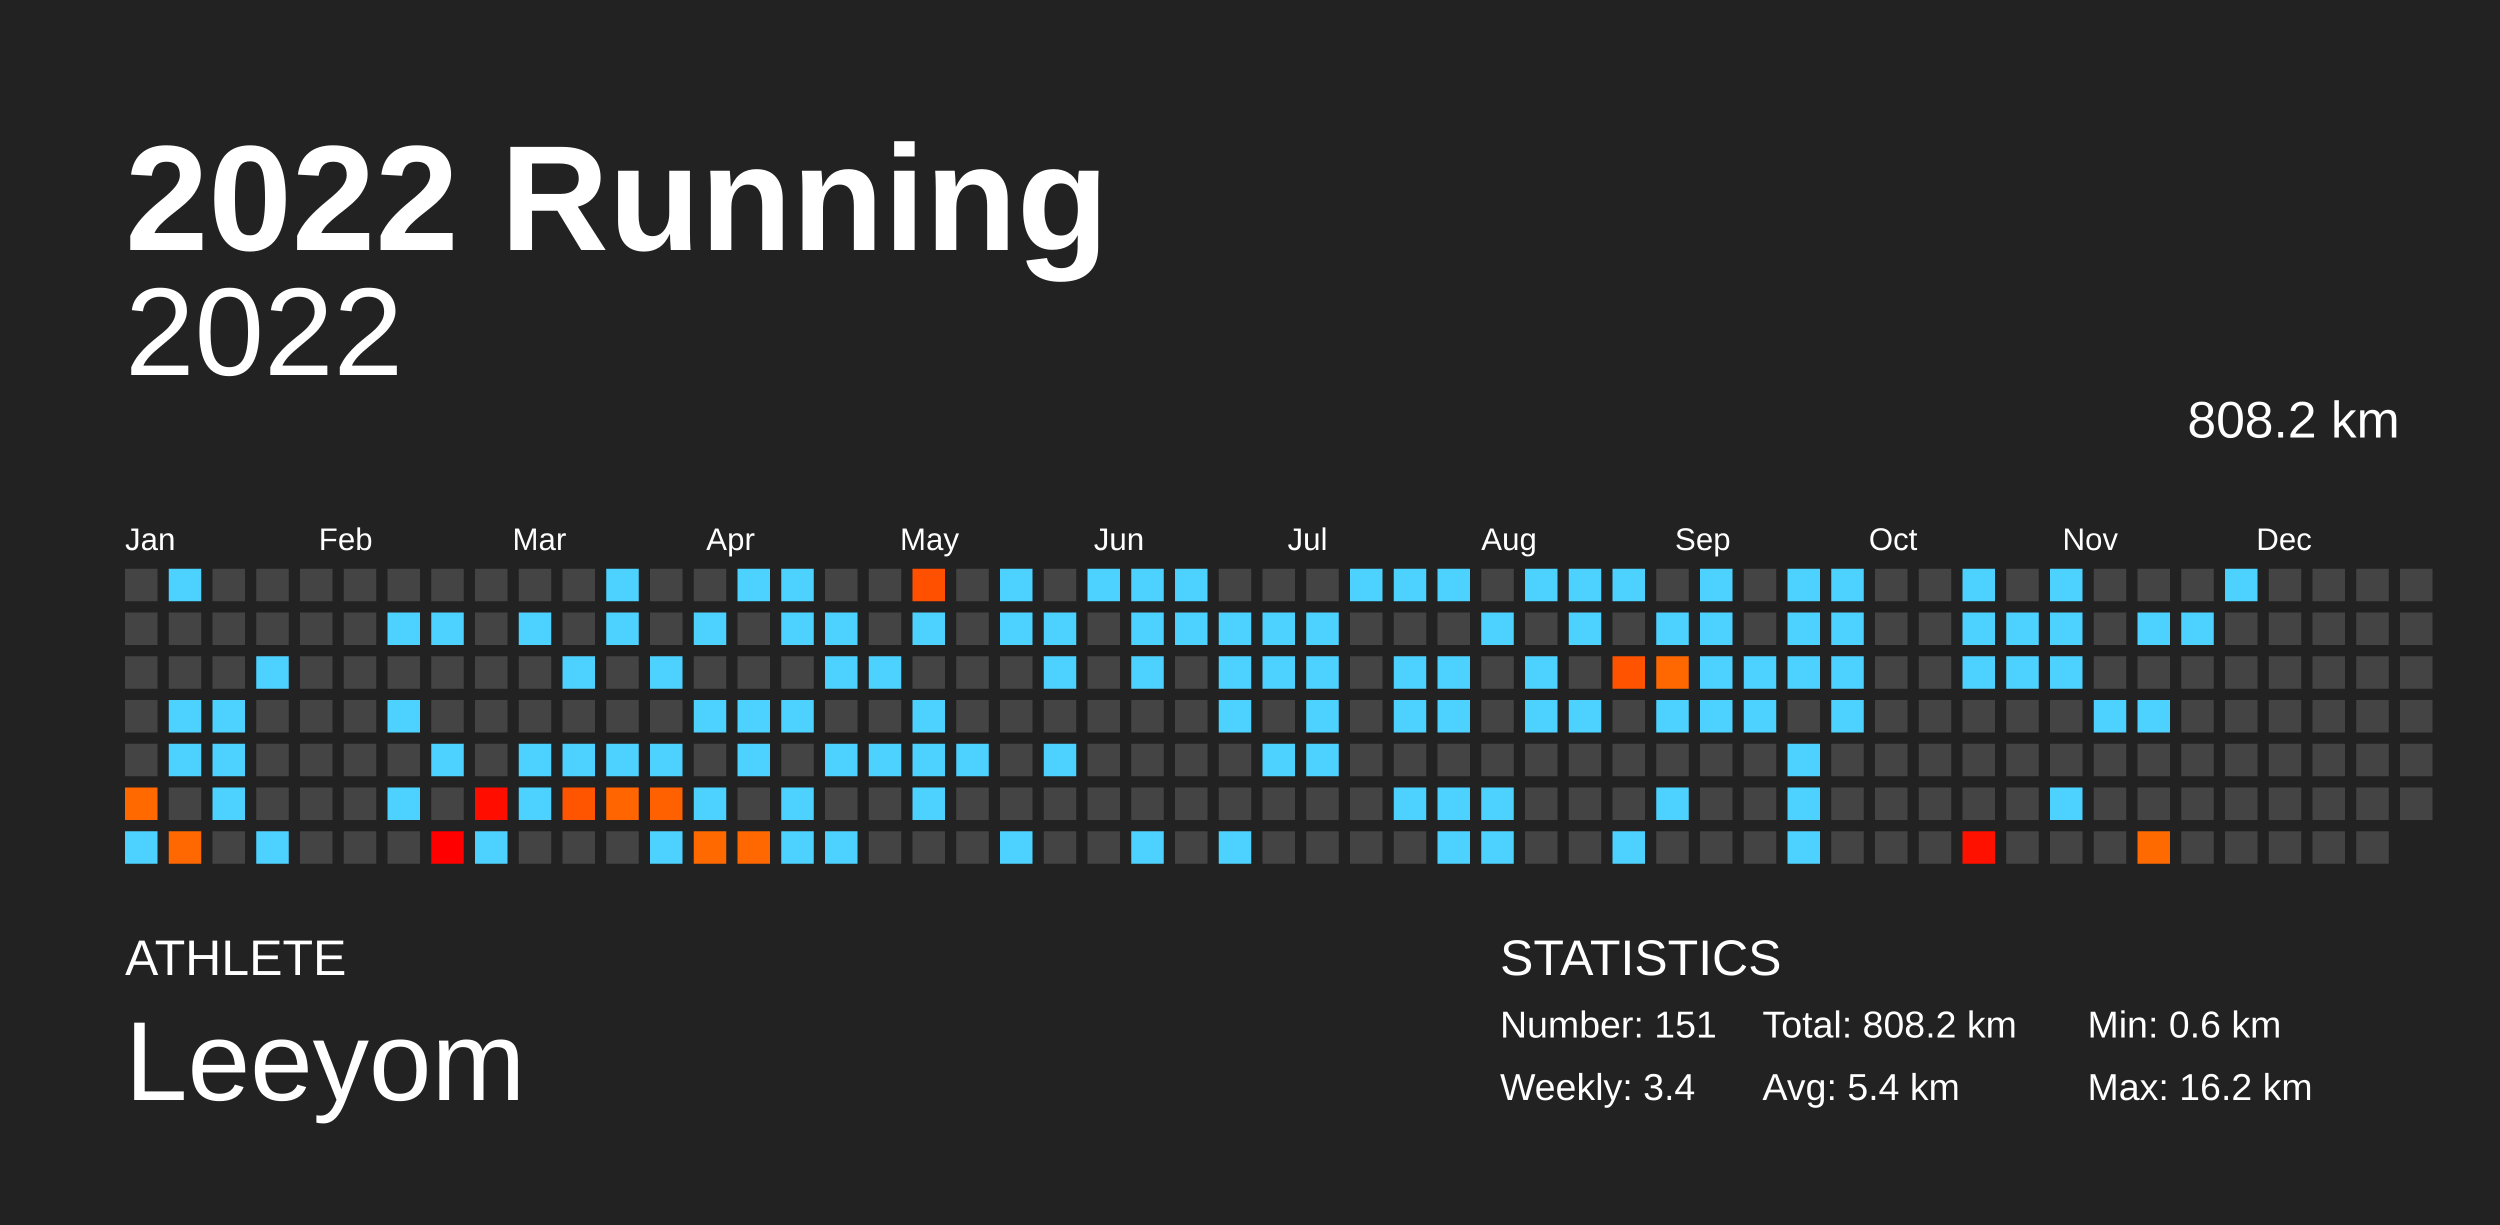
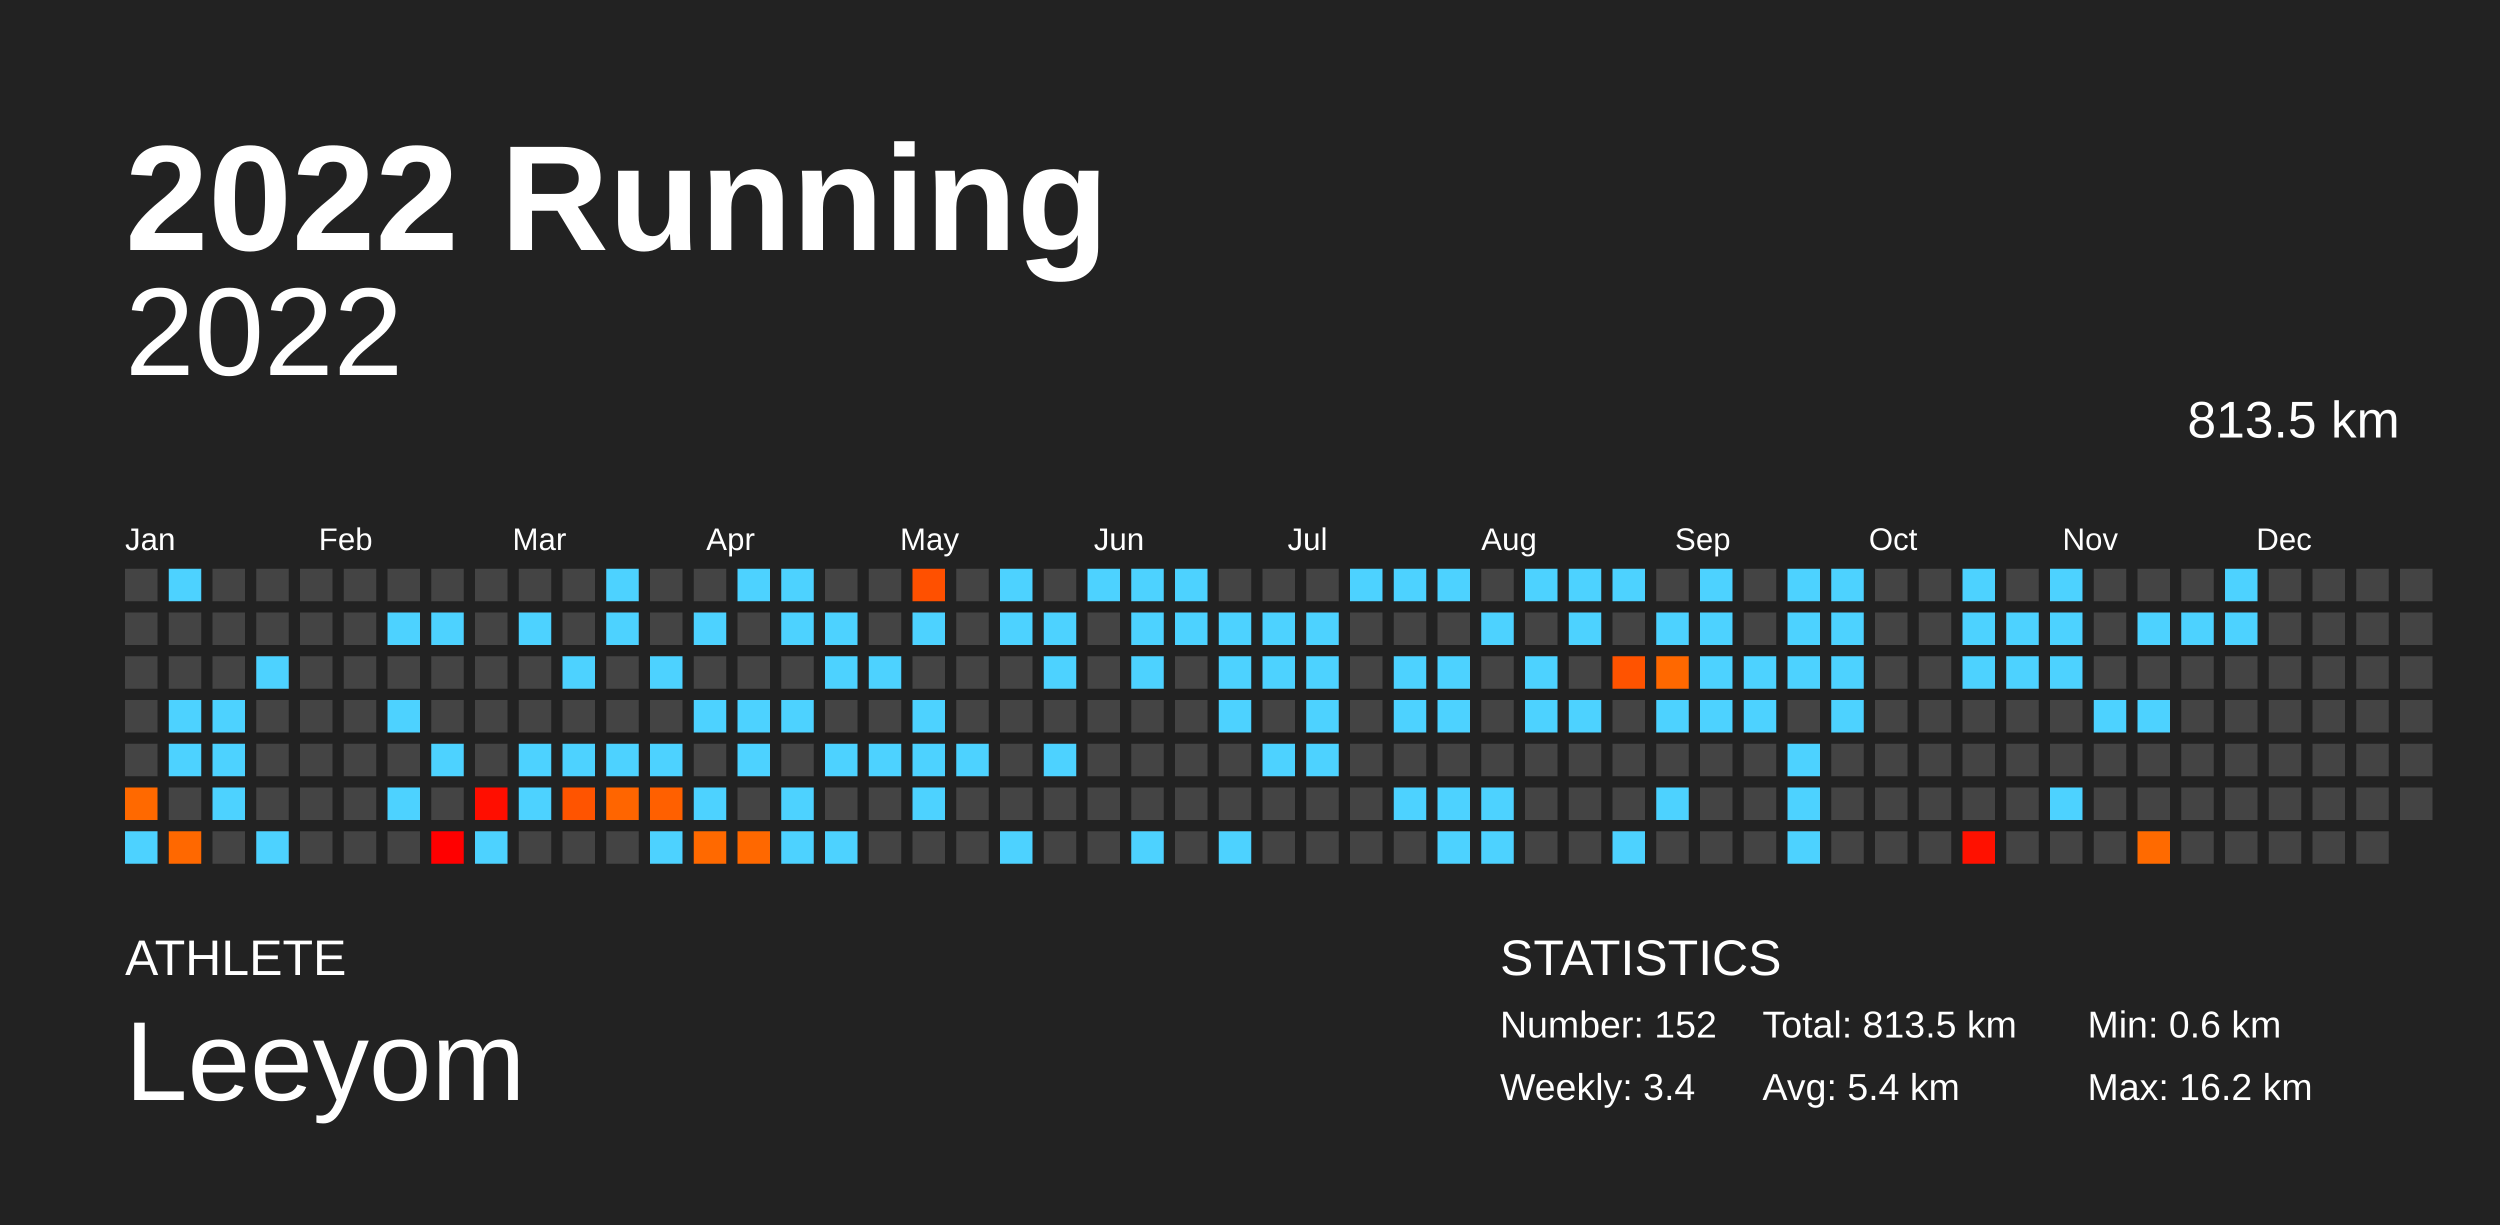
<svg xmlns="http://www.w3.org/2000/svg" baseProfile="full" height="98mm" version="1.1" viewBox="0,0,200,98" width="200mm">
  <defs />
  <rect fill="#222222" height="98" width="200" x="0" y="0" />
  <text fill="#FFFFFF" style="font-size:12px; font-family:Arial; font-weight:bold;" x="10" y="20">2022 Running</text>
  <text fill="#FFFFFF" style="font-size:4px; font-family:Arial" x="10" y="78">ATHLETE</text>
  <text fill="#FFFFFF" style="font-size:9px; font-family:Arial" x="10" y="88">Leeyom</text>
  <text fill="#FFFFFF" style="font-size:4px; font-family:Arial" x="120" y="78">STATISTICS</text>
-   <text fill="#FFFFFF" style="font-size:3px; font-family:Arial" x="120" y="83">Number: 151</text>
+   <text fill="#FFFFFF" style="font-size:3px; font-family:Arial" x="120" y="83">Number: 152</text>
  <text fill="#FFFFFF" style="font-size:3px; font-family:Arial" x="120" y="88">Weekly: 3.4</text>
-   <text fill="#FFFFFF" style="font-size:3px; font-family:Arial" x="141" y="83">Total: 808.2 km</text>
+   <text fill="#FFFFFF" style="font-size:3px; font-family:Arial" x="141" y="83">Total: 813.5 km</text>
  <text fill="#FFFFFF" style="font-size:3px; font-family:Arial" x="141" y="88">Avg: 5.4 km</text>
  <text fill="#FFFFFF" style="font-size:3px; font-family:Arial" x="167" y="83">Min: 0.6 km</text>
  <text fill="#FFFFFF" style="font-size:3px; font-family:Arial" x="167" y="88">Max: 16.2 km</text>
  <text alignment-baseline="hanging" fill="#FFFFFF" style="font-size:10.0px; font-family:Arial;" x="10" y="30">2022</text>
-   <text alignment-baseline="hanging" fill="#FFFFFF" style="font-size:4.125px; font-family:Arial;" x="175" y="35">808.2 km</text>
+   <text alignment-baseline="hanging" fill="#FFFFFF" style="font-size:4.125px; font-family:Arial;" x="175" y="35">813.5 km</text>
  <text fill="#FFFFFF" style="font-size:2.5px; font-family:Arial" x="10.0" y="44">Jan</text>
  <text fill="#FFFFFF" style="font-size:2.5px; font-family:Arial" x="25.5" y="44">Feb</text>
  <text fill="#FFFFFF" style="font-size:2.5px; font-family:Arial" x="41.0" y="44">Mar</text>
  <text fill="#FFFFFF" style="font-size:2.5px; font-family:Arial" x="56.5" y="44">Apr</text>
  <text fill="#FFFFFF" style="font-size:2.5px; font-family:Arial" x="72.0" y="44">May</text>
  <text fill="#FFFFFF" style="font-size:2.5px; font-family:Arial" x="87.5" y="44">Jun</text>
  <text fill="#FFFFFF" style="font-size:2.5px; font-family:Arial" x="103.0" y="44">Jul</text>
  <text fill="#FFFFFF" style="font-size:2.5px; font-family:Arial" x="118.5" y="44">Aug</text>
  <text fill="#FFFFFF" style="font-size:2.5px; font-family:Arial" x="134.0" y="44">Sep</text>
  <text fill="#FFFFFF" style="font-size:2.5px; font-family:Arial" x="149.5" y="44">Oct</text>
  <text fill="#FFFFFF" style="font-size:2.5px; font-family:Arial" x="165.0" y="44">Nov</text>
  <text fill="#FFFFFF" style="font-size:2.5px; font-family:Arial" x="180.5" y="44">Dec</text>
  <rect fill="#444444" height="2.6" width="2.6" x="10.0" y="45.5" />
  <rect fill="#444444" height="2.6" width="2.6" x="10.0" y="49.0" />
  <rect fill="#444444" height="2.6" width="2.6" x="10.0" y="52.5" />
  <rect fill="#444444" height="2.6" width="2.6" x="10.0" y="56.0" />
  <rect fill="#444444" height="2.6" width="2.6" x="10.0" y="59.5" />
  <rect fill="#ff6900" height="2.6" width="2.6" x="10.0" y="63.0" />
  <rect fill="#4dd2ff" height="2.6" width="2.6" x="10.0" y="66.5" />
  <rect fill="#4dd2ff" height="2.6" width="2.6" x="13.5" y="45.5" />
  <rect fill="#444444" height="2.6" width="2.6" x="13.5" y="49.0" />
  <rect fill="#444444" height="2.6" width="2.6" x="13.5" y="52.5" />
  <rect fill="#4dd2ff" height="2.6" width="2.6" x="13.5" y="56.0" />
  <rect fill="#4dd2ff" height="2.6" width="2.6" x="13.5" y="59.5" />
  <rect fill="#444444" height="2.6" width="2.6" x="13.5" y="63.0" />
  <rect fill="#ff6800" height="2.6" width="2.6" x="13.5" y="66.5" />
  <rect fill="#444444" height="2.6" width="2.6" x="17.0" y="45.5" />
  <rect fill="#444444" height="2.6" width="2.6" x="17.0" y="49.0" />
  <rect fill="#444444" height="2.6" width="2.6" x="17.0" y="52.5" />
  <rect fill="#4dd2ff" height="2.6" width="2.6" x="17.0" y="56.0" />
  <rect fill="#4dd2ff" height="2.6" width="2.6" x="17.0" y="59.5" />
  <rect fill="#4dd2ff" height="2.6" width="2.6" x="17.0" y="63.0" />
  <rect fill="#444444" height="2.6" width="2.6" x="17.0" y="66.5" />
  <rect fill="#444444" height="2.6" width="2.6" x="20.5" y="45.5" />
  <rect fill="#444444" height="2.6" width="2.6" x="20.5" y="49.0" />
  <rect fill="#4dd2ff" height="2.6" width="2.6" x="20.5" y="52.5" />
  <rect fill="#444444" height="2.6" width="2.6" x="20.5" y="56.0" />
  <rect fill="#444444" height="2.6" width="2.6" x="20.5" y="59.5" />
  <rect fill="#444444" height="2.6" width="2.6" x="20.5" y="63.0" />
  <rect fill="#4dd2ff" height="2.6" width="2.6" x="20.5" y="66.5" />
  <rect fill="#444444" height="2.6" width="2.6" x="24.0" y="45.5" />
  <rect fill="#444444" height="2.6" width="2.6" x="24.0" y="49.0" />
  <rect fill="#444444" height="2.6" width="2.6" x="24.0" y="52.5" />
  <rect fill="#444444" height="2.6" width="2.6" x="24.0" y="56.0" />
  <rect fill="#444444" height="2.6" width="2.6" x="24.0" y="59.5" />
  <rect fill="#444444" height="2.6" width="2.6" x="24.0" y="63.0" />
  <rect fill="#444444" height="2.6" width="2.6" x="24.0" y="66.5" />
  <rect fill="#444444" height="2.6" width="2.6" x="27.5" y="45.5" />
  <rect fill="#444444" height="2.6" width="2.6" x="27.5" y="49.0" />
  <rect fill="#444444" height="2.6" width="2.6" x="27.5" y="52.5" />
  <rect fill="#444444" height="2.6" width="2.6" x="27.5" y="56.0" />
  <rect fill="#444444" height="2.6" width="2.6" x="27.5" y="59.5" />
  <rect fill="#444444" height="2.6" width="2.6" x="27.5" y="63.0" />
  <rect fill="#444444" height="2.6" width="2.6" x="27.5" y="66.5" />
  <rect fill="#444444" height="2.6" width="2.6" x="31.0" y="45.5" />
  <rect fill="#4dd2ff" height="2.6" width="2.6" x="31.0" y="49.0" />
  <rect fill="#444444" height="2.6" width="2.6" x="31.0" y="52.5" />
  <rect fill="#4dd2ff" height="2.6" width="2.6" x="31.0" y="56.0" />
  <rect fill="#444444" height="2.6" width="2.6" x="31.0" y="59.5" />
  <rect fill="#4dd2ff" height="2.6" width="2.6" x="31.0" y="63.0" />
  <rect fill="#444444" height="2.6" width="2.6" x="31.0" y="66.5" />
  <rect fill="#444444" height="2.6" width="2.6" x="34.5" y="45.5" />
  <rect fill="#4dd2ff" height="2.6" width="2.6" x="34.5" y="49.0" />
  <rect fill="#444444" height="2.6" width="2.6" x="34.5" y="52.5" />
  <rect fill="#444444" height="2.6" width="2.6" x="34.5" y="56.0" />
  <rect fill="#4dd2ff" height="2.6" width="2.6" x="34.5" y="59.5" />
  <rect fill="#444444" height="2.6" width="2.6" x="34.5" y="63.0" />
  <rect fill="#ff0000" height="2.6" width="2.6" x="34.5" y="66.5" />
  <rect fill="#444444" height="2.6" width="2.6" x="38.0" y="45.5" />
  <rect fill="#444444" height="2.6" width="2.6" x="38.0" y="49.0" />
  <rect fill="#444444" height="2.6" width="2.6" x="38.0" y="52.5" />
  <rect fill="#444444" height="2.6" width="2.6" x="38.0" y="56.0" />
  <rect fill="#444444" height="2.6" width="2.6" x="38.0" y="59.5" />
  <rect fill="#ff0e00" height="2.6" width="2.6" x="38.0" y="63.0" />
  <rect fill="#4dd2ff" height="2.6" width="2.6" x="38.0" y="66.5" />
  <rect fill="#444444" height="2.6" width="2.6" x="41.5" y="45.5" />
  <rect fill="#4dd2ff" height="2.6" width="2.6" x="41.5" y="49.0" />
  <rect fill="#444444" height="2.6" width="2.6" x="41.5" y="52.5" />
  <rect fill="#444444" height="2.6" width="2.6" x="41.5" y="56.0" />
  <rect fill="#4dd2ff" height="2.6" width="2.6" x="41.5" y="59.5" />
  <rect fill="#4dd2ff" height="2.6" width="2.6" x="41.5" y="63.0" />
  <rect fill="#444444" height="2.6" width="2.6" x="41.5" y="66.5" />
  <rect fill="#444444" height="2.6" width="2.6" x="45.0" y="45.5" />
  <rect fill="#444444" height="2.6" width="2.6" x="45.0" y="49.0" />
  <rect fill="#4dd2ff" height="2.6" width="2.6" x="45.0" y="52.5" />
  <rect fill="#444444" height="2.6" width="2.6" x="45.0" y="56.0" />
  <rect fill="#4dd2ff" height="2.6" width="2.6" x="45.0" y="59.5" />
  <rect fill="#ff5400" height="2.6" width="2.6" x="45.0" y="63.0" />
  <rect fill="#444444" height="2.6" width="2.6" x="45.0" y="66.5" />
  <rect fill="#4dd2ff" height="2.6" width="2.6" x="48.5" y="45.5" />
  <rect fill="#4dd2ff" height="2.6" width="2.6" x="48.5" y="49.0" />
  <rect fill="#444444" height="2.6" width="2.6" x="48.5" y="52.5" />
  <rect fill="#444444" height="2.6" width="2.6" x="48.5" y="56.0" />
  <rect fill="#4dd2ff" height="2.6" width="2.6" x="48.5" y="59.5" />
  <rect fill="#ff6500" height="2.6" width="2.6" x="48.5" y="63.0" />
  <rect fill="#444444" height="2.6" width="2.6" x="48.5" y="66.5" />
  <rect fill="#444444" height="2.6" width="2.6" x="52.0" y="45.5" />
  <rect fill="#444444" height="2.6" width="2.6" x="52.0" y="49.0" />
  <rect fill="#4dd2ff" height="2.6" width="2.6" x="52.0" y="52.5" />
  <rect fill="#444444" height="2.6" width="2.6" x="52.0" y="56.0" />
  <rect fill="#4dd2ff" height="2.6" width="2.6" x="52.0" y="59.5" />
  <rect fill="#ff6000" height="2.6" width="2.6" x="52.0" y="63.0" />
  <rect fill="#4dd2ff" height="2.6" width="2.6" x="52.0" y="66.5" />
  <rect fill="#444444" height="2.6" width="2.6" x="55.5" y="45.5" />
  <rect fill="#4dd2ff" height="2.6" width="2.6" x="55.5" y="49.0" />
  <rect fill="#444444" height="2.6" width="2.6" x="55.5" y="52.5" />
  <rect fill="#4dd2ff" height="2.6" width="2.6" x="55.5" y="56.0" />
  <rect fill="#444444" height="2.6" width="2.6" x="55.5" y="59.5" />
  <rect fill="#4dd2ff" height="2.6" width="2.6" x="55.5" y="63.0" />
  <rect fill="#ff6900" height="2.6" width="2.6" x="55.5" y="66.5" />
  <rect fill="#4dd2ff" height="2.6" width="2.6" x="59.0" y="45.5" />
  <rect fill="#444444" height="2.6" width="2.6" x="59.0" y="49.0" />
  <rect fill="#444444" height="2.6" width="2.6" x="59.0" y="52.5" />
  <rect fill="#4dd2ff" height="2.6" width="2.6" x="59.0" y="56.0" />
  <rect fill="#4dd2ff" height="2.6" width="2.6" x="59.0" y="59.5" />
  <rect fill="#444444" height="2.6" width="2.6" x="59.0" y="63.0" />
  <rect fill="#ff6800" height="2.6" width="2.6" x="59.0" y="66.5" />
  <rect fill="#4dd2ff" height="2.6" width="2.6" x="62.5" y="45.5" />
  <rect fill="#4dd2ff" height="2.6" width="2.6" x="62.5" y="49.0" />
  <rect fill="#444444" height="2.6" width="2.6" x="62.5" y="52.5" />
  <rect fill="#4dd2ff" height="2.6" width="2.6" x="62.5" y="56.0" />
  <rect fill="#444444" height="2.6" width="2.6" x="62.5" y="59.5" />
  <rect fill="#4dd2ff" height="2.6" width="2.6" x="62.5" y="63.0" />
  <rect fill="#4dd2ff" height="2.6" width="2.6" x="62.5" y="66.5" />
  <rect fill="#444444" height="2.6" width="2.6" x="66.0" y="45.5" />
  <rect fill="#4dd2ff" height="2.6" width="2.6" x="66.0" y="49.0" />
  <rect fill="#4dd2ff" height="2.6" width="2.6" x="66.0" y="52.5" />
  <rect fill="#444444" height="2.6" width="2.6" x="66.0" y="56.0" />
  <rect fill="#4dd2ff" height="2.6" width="2.6" x="66.0" y="59.5" />
  <rect fill="#444444" height="2.6" width="2.6" x="66.0" y="63.0" />
  <rect fill="#4dd2ff" height="2.6" width="2.6" x="66.0" y="66.5" />
  <rect fill="#444444" height="2.6" width="2.6" x="69.5" y="45.5" />
  <rect fill="#444444" height="2.6" width="2.6" x="69.5" y="49.0" />
  <rect fill="#4dd2ff" height="2.6" width="2.6" x="69.5" y="52.5" />
  <rect fill="#444444" height="2.6" width="2.6" x="69.5" y="56.0" />
  <rect fill="#4dd2ff" height="2.6" width="2.6" x="69.5" y="59.5" />
  <rect fill="#444444" height="2.6" width="2.6" x="69.5" y="63.0" />
  <rect fill="#444444" height="2.6" width="2.6" x="69.5" y="66.5" />
  <rect fill="#ff5000" height="2.6" width="2.6" x="73.0" y="45.5" />
  <rect fill="#4dd2ff" height="2.6" width="2.6" x="73.0" y="49.0" />
  <rect fill="#444444" height="2.6" width="2.6" x="73.0" y="52.5" />
  <rect fill="#4dd2ff" height="2.6" width="2.6" x="73.0" y="56.0" />
  <rect fill="#4dd2ff" height="2.6" width="2.6" x="73.0" y="59.5" />
  <rect fill="#4dd2ff" height="2.6" width="2.6" x="73.0" y="63.0" />
  <rect fill="#444444" height="2.6" width="2.6" x="73.0" y="66.5" />
  <rect fill="#444444" height="2.6" width="2.6" x="76.5" y="45.5" />
  <rect fill="#444444" height="2.6" width="2.6" x="76.5" y="49.0" />
  <rect fill="#444444" height="2.6" width="2.6" x="76.5" y="52.5" />
  <rect fill="#444444" height="2.6" width="2.6" x="76.5" y="56.0" />
  <rect fill="#4dd2ff" height="2.6" width="2.6" x="76.5" y="59.5" />
  <rect fill="#444444" height="2.6" width="2.6" x="76.5" y="63.0" />
  <rect fill="#444444" height="2.6" width="2.6" x="76.5" y="66.5" />
  <rect fill="#4dd2ff" height="2.6" width="2.6" x="80.0" y="45.5" />
  <rect fill="#4dd2ff" height="2.6" width="2.6" x="80.0" y="49.0" />
  <rect fill="#444444" height="2.6" width="2.6" x="80.0" y="52.5" />
  <rect fill="#444444" height="2.6" width="2.6" x="80.0" y="56.0" />
  <rect fill="#444444" height="2.6" width="2.6" x="80.0" y="59.5" />
  <rect fill="#444444" height="2.6" width="2.6" x="80.0" y="63.0" />
  <rect fill="#4dd2ff" height="2.6" width="2.6" x="80.0" y="66.5" />
  <rect fill="#444444" height="2.6" width="2.6" x="83.5" y="45.5" />
  <rect fill="#4dd2ff" height="2.6" width="2.6" x="83.5" y="49.0" />
  <rect fill="#4dd2ff" height="2.6" width="2.6" x="83.5" y="52.5" />
  <rect fill="#444444" height="2.6" width="2.6" x="83.5" y="56.0" />
  <rect fill="#4dd2ff" height="2.6" width="2.6" x="83.5" y="59.5" />
  <rect fill="#444444" height="2.6" width="2.6" x="83.5" y="63.0" />
  <rect fill="#444444" height="2.6" width="2.6" x="83.5" y="66.5" />
  <rect fill="#4dd2ff" height="2.6" width="2.6" x="87.0" y="45.5" />
  <rect fill="#444444" height="2.6" width="2.6" x="87.0" y="49.0" />
  <rect fill="#444444" height="2.6" width="2.6" x="87.0" y="52.5" />
  <rect fill="#444444" height="2.6" width="2.6" x="87.0" y="56.0" />
  <rect fill="#444444" height="2.6" width="2.6" x="87.0" y="59.5" />
  <rect fill="#444444" height="2.6" width="2.6" x="87.0" y="63.0" />
  <rect fill="#444444" height="2.6" width="2.6" x="87.0" y="66.5" />
  <rect fill="#4dd2ff" height="2.6" width="2.6" x="90.5" y="45.5" />
  <rect fill="#4dd2ff" height="2.6" width="2.6" x="90.5" y="49.0" />
  <rect fill="#4dd2ff" height="2.6" width="2.6" x="90.5" y="52.5" />
  <rect fill="#444444" height="2.6" width="2.6" x="90.5" y="56.0" />
  <rect fill="#444444" height="2.6" width="2.6" x="90.5" y="59.5" />
  <rect fill="#444444" height="2.6" width="2.6" x="90.5" y="63.0" />
  <rect fill="#4dd2ff" height="2.6" width="2.6" x="90.5" y="66.5" />
  <rect fill="#4dd2ff" height="2.6" width="2.6" x="94.0" y="45.5" />
  <rect fill="#4dd2ff" height="2.6" width="2.6" x="94.0" y="49.0" />
  <rect fill="#444444" height="2.6" width="2.6" x="94.0" y="52.5" />
  <rect fill="#444444" height="2.6" width="2.6" x="94.0" y="56.0" />
  <rect fill="#444444" height="2.6" width="2.6" x="94.0" y="59.5" />
  <rect fill="#444444" height="2.6" width="2.6" x="94.0" y="63.0" />
  <rect fill="#444444" height="2.6" width="2.6" x="94.0" y="66.5" />
  <rect fill="#444444" height="2.6" width="2.6" x="97.5" y="45.5" />
  <rect fill="#4dd2ff" height="2.6" width="2.6" x="97.5" y="49.0" />
  <rect fill="#4dd2ff" height="2.6" width="2.6" x="97.5" y="52.5" />
  <rect fill="#4dd2ff" height="2.6" width="2.6" x="97.5" y="56.0" />
  <rect fill="#444444" height="2.6" width="2.6" x="97.5" y="59.5" />
  <rect fill="#444444" height="2.6" width="2.6" x="97.5" y="63.0" />
  <rect fill="#4dd2ff" height="2.6" width="2.6" x="97.5" y="66.5" />
  <rect fill="#444444" height="2.6" width="2.6" x="101.0" y="45.5" />
  <rect fill="#4dd2ff" height="2.6" width="2.6" x="101.0" y="49.0" />
  <rect fill="#4dd2ff" height="2.6" width="2.6" x="101.0" y="52.5" />
  <rect fill="#444444" height="2.6" width="2.6" x="101.0" y="56.0" />
  <rect fill="#4dd2ff" height="2.6" width="2.6" x="101.0" y="59.5" />
  <rect fill="#444444" height="2.6" width="2.6" x="101.0" y="63.0" />
  <rect fill="#444444" height="2.6" width="2.6" x="101.0" y="66.5" />
  <rect fill="#444444" height="2.6" width="2.6" x="104.5" y="45.5" />
  <rect fill="#4dd2ff" height="2.6" width="2.6" x="104.5" y="49.0" />
  <rect fill="#4dd2ff" height="2.6" width="2.6" x="104.5" y="52.5" />
  <rect fill="#4dd2ff" height="2.6" width="2.6" x="104.5" y="56.0" />
  <rect fill="#4dd2ff" height="2.6" width="2.6" x="104.5" y="59.5" />
  <rect fill="#444444" height="2.6" width="2.6" x="104.5" y="63.0" />
  <rect fill="#444444" height="2.6" width="2.6" x="104.5" y="66.5" />
  <rect fill="#4dd2ff" height="2.6" width="2.6" x="108.0" y="45.5" />
  <rect fill="#444444" height="2.6" width="2.6" x="108.0" y="49.0" />
  <rect fill="#444444" height="2.6" width="2.6" x="108.0" y="52.5" />
  <rect fill="#444444" height="2.6" width="2.6" x="108.0" y="56.0" />
  <rect fill="#444444" height="2.6" width="2.6" x="108.0" y="59.5" />
  <rect fill="#444444" height="2.6" width="2.6" x="108.0" y="63.0" />
  <rect fill="#444444" height="2.6" width="2.6" x="108.0" y="66.5" />
  <rect fill="#4dd2ff" height="2.6" width="2.6" x="111.5" y="45.5" />
  <rect fill="#444444" height="2.6" width="2.6" x="111.5" y="49.0" />
  <rect fill="#4dd2ff" height="2.6" width="2.6" x="111.5" y="52.5" />
  <rect fill="#4dd2ff" height="2.6" width="2.6" x="111.5" y="56.0" />
  <rect fill="#444444" height="2.6" width="2.6" x="111.5" y="59.5" />
  <rect fill="#4dd2ff" height="2.6" width="2.6" x="111.5" y="63.0" />
  <rect fill="#444444" height="2.6" width="2.6" x="111.5" y="66.5" />
  <rect fill="#4dd2ff" height="2.6" width="2.6" x="115.0" y="45.5" />
  <rect fill="#444444" height="2.6" width="2.6" x="115.0" y="49.0" />
  <rect fill="#4dd2ff" height="2.6" width="2.6" x="115.0" y="52.5" />
  <rect fill="#4dd2ff" height="2.6" width="2.6" x="115.0" y="56.0" />
  <rect fill="#444444" height="2.6" width="2.6" x="115.0" y="59.5" />
  <rect fill="#4dd2ff" height="2.6" width="2.6" x="115.0" y="63.0" />
  <rect fill="#4dd2ff" height="2.6" width="2.6" x="115.0" y="66.5" />
  <rect fill="#444444" height="2.6" width="2.6" x="118.5" y="45.5" />
  <rect fill="#4dd2ff" height="2.6" width="2.6" x="118.5" y="49.0" />
  <rect fill="#444444" height="2.6" width="2.6" x="118.5" y="52.5" />
  <rect fill="#444444" height="2.6" width="2.6" x="118.5" y="56.0" />
  <rect fill="#444444" height="2.6" width="2.6" x="118.5" y="59.5" />
  <rect fill="#4dd2ff" height="2.6" width="2.6" x="118.5" y="63.0" />
  <rect fill="#4dd2ff" height="2.6" width="2.6" x="118.5" y="66.5" />
  <rect fill="#4dd2ff" height="2.6" width="2.6" x="122.0" y="45.5" />
  <rect fill="#444444" height="2.6" width="2.6" x="122.0" y="49.0" />
  <rect fill="#4dd2ff" height="2.6" width="2.6" x="122.0" y="52.5" />
  <rect fill="#4dd2ff" height="2.6" width="2.6" x="122.0" y="56.0" />
  <rect fill="#444444" height="2.6" width="2.6" x="122.0" y="59.5" />
  <rect fill="#444444" height="2.6" width="2.6" x="122.0" y="63.0" />
  <rect fill="#444444" height="2.6" width="2.6" x="122.0" y="66.5" />
  <rect fill="#4dd2ff" height="2.6" width="2.6" x="125.5" y="45.5" />
  <rect fill="#4dd2ff" height="2.6" width="2.6" x="125.5" y="49.0" />
  <rect fill="#444444" height="2.6" width="2.6" x="125.5" y="52.5" />
  <rect fill="#4dd2ff" height="2.6" width="2.6" x="125.5" y="56.0" />
  <rect fill="#444444" height="2.6" width="2.6" x="125.5" y="59.5" />
  <rect fill="#444444" height="2.6" width="2.6" x="125.5" y="63.0" />
  <rect fill="#444444" height="2.6" width="2.6" x="125.5" y="66.5" />
  <rect fill="#4dd2ff" height="2.6" width="2.6" x="129.0" y="45.5" />
  <rect fill="#444444" height="2.6" width="2.6" x="129.0" y="49.0" />
  <rect fill="#ff5300" height="2.6" width="2.6" x="129.0" y="52.5" />
  <rect fill="#444444" height="2.6" width="2.6" x="129.0" y="56.0" />
  <rect fill="#444444" height="2.6" width="2.6" x="129.0" y="59.5" />
  <rect fill="#444444" height="2.6" width="2.6" x="129.0" y="63.0" />
  <rect fill="#4dd2ff" height="2.6" width="2.6" x="129.0" y="66.5" />
  <rect fill="#444444" height="2.6" width="2.6" x="132.5" y="45.5" />
  <rect fill="#4dd2ff" height="2.6" width="2.6" x="132.5" y="49.0" />
  <rect fill="#ff6800" height="2.6" width="2.6" x="132.5" y="52.5" />
  <rect fill="#4dd2ff" height="2.6" width="2.6" x="132.5" y="56.0" />
  <rect fill="#444444" height="2.6" width="2.6" x="132.5" y="59.5" />
  <rect fill="#4dd2ff" height="2.6" width="2.6" x="132.5" y="63.0" />
  <rect fill="#444444" height="2.6" width="2.6" x="132.5" y="66.5" />
  <rect fill="#4dd2ff" height="2.6" width="2.6" x="136.0" y="45.5" />
  <rect fill="#4dd2ff" height="2.6" width="2.6" x="136.0" y="49.0" />
  <rect fill="#4dd2ff" height="2.6" width="2.6" x="136.0" y="52.5" />
  <rect fill="#4dd2ff" height="2.6" width="2.6" x="136.0" y="56.0" />
  <rect fill="#444444" height="2.6" width="2.6" x="136.0" y="59.5" />
  <rect fill="#444444" height="2.6" width="2.6" x="136.0" y="63.0" />
  <rect fill="#444444" height="2.6" width="2.6" x="136.0" y="66.5" />
  <rect fill="#444444" height="2.6" width="2.6" x="139.5" y="45.5" />
  <rect fill="#444444" height="2.6" width="2.6" x="139.5" y="49.0" />
  <rect fill="#4dd2ff" height="2.6" width="2.6" x="139.5" y="52.5" />
  <rect fill="#4dd2ff" height="2.6" width="2.6" x="139.5" y="56.0" />
  <rect fill="#444444" height="2.6" width="2.6" x="139.5" y="59.5" />
  <rect fill="#444444" height="2.6" width="2.6" x="139.5" y="63.0" />
  <rect fill="#444444" height="2.6" width="2.6" x="139.5" y="66.5" />
  <rect fill="#4dd2ff" height="2.6" width="2.6" x="143.0" y="45.5" />
  <rect fill="#4dd2ff" height="2.6" width="2.6" x="143.0" y="49.0" />
  <rect fill="#4dd2ff" height="2.6" width="2.6" x="143.0" y="52.5" />
  <rect fill="#444444" height="2.6" width="2.6" x="143.0" y="56.0" />
  <rect fill="#4dd2ff" height="2.6" width="2.6" x="143.0" y="59.5" />
  <rect fill="#4dd2ff" height="2.6" width="2.6" x="143.0" y="63.0" />
  <rect fill="#4dd2ff" height="2.6" width="2.6" x="143.0" y="66.5" />
  <rect fill="#4dd2ff" height="2.6" width="2.6" x="146.5" y="45.5" />
  <rect fill="#4dd2ff" height="2.6" width="2.6" x="146.5" y="49.0" />
  <rect fill="#4dd2ff" height="2.6" width="2.6" x="146.5" y="52.5" />
  <rect fill="#4dd2ff" height="2.6" width="2.6" x="146.5" y="56.0" />
  <rect fill="#444444" height="2.6" width="2.6" x="146.5" y="59.5" />
  <rect fill="#444444" height="2.6" width="2.6" x="146.5" y="63.0" />
  <rect fill="#444444" height="2.6" width="2.6" x="146.5" y="66.5" />
  <rect fill="#444444" height="2.6" width="2.6" x="150.0" y="45.5" />
  <rect fill="#444444" height="2.6" width="2.6" x="150.0" y="49.0" />
  <rect fill="#444444" height="2.6" width="2.6" x="150.0" y="52.5" />
  <rect fill="#444444" height="2.6" width="2.6" x="150.0" y="56.0" />
  <rect fill="#444444" height="2.6" width="2.6" x="150.0" y="59.5" />
  <rect fill="#444444" height="2.6" width="2.6" x="150.0" y="63.0" />
  <rect fill="#444444" height="2.6" width="2.6" x="150.0" y="66.5" />
  <rect fill="#444444" height="2.6" width="2.6" x="153.5" y="45.5" />
  <rect fill="#444444" height="2.6" width="2.6" x="153.5" y="49.0" />
  <rect fill="#444444" height="2.6" width="2.6" x="153.5" y="52.5" />
  <rect fill="#444444" height="2.6" width="2.6" x="153.5" y="56.0" />
  <rect fill="#444444" height="2.6" width="2.6" x="153.5" y="59.5" />
  <rect fill="#444444" height="2.6" width="2.6" x="153.5" y="63.0" />
  <rect fill="#444444" height="2.6" width="2.6" x="153.5" y="66.5" />
  <rect fill="#4dd2ff" height="2.6" width="2.6" x="157.0" y="45.5" />
  <rect fill="#4dd2ff" height="2.6" width="2.6" x="157.0" y="49.0" />
  <rect fill="#4dd2ff" height="2.6" width="2.6" x="157.0" y="52.5" />
  <rect fill="#444444" height="2.6" width="2.6" x="157.0" y="56.0" />
  <rect fill="#444444" height="2.6" width="2.6" x="157.0" y="59.5" />
  <rect fill="#444444" height="2.6" width="2.6" x="157.0" y="63.0" />
  <rect fill="#ff1100" height="2.6" width="2.6" x="157.0" y="66.5" />
  <rect fill="#444444" height="2.6" width="2.6" x="160.5" y="45.5" />
  <rect fill="#4dd2ff" height="2.6" width="2.6" x="160.5" y="49.0" />
  <rect fill="#4dd2ff" height="2.6" width="2.6" x="160.5" y="52.5" />
  <rect fill="#444444" height="2.6" width="2.6" x="160.5" y="56.0" />
  <rect fill="#444444" height="2.6" width="2.6" x="160.5" y="59.5" />
  <rect fill="#444444" height="2.6" width="2.6" x="160.5" y="63.0" />
  <rect fill="#444444" height="2.6" width="2.6" x="160.5" y="66.5" />
  <rect fill="#4dd2ff" height="2.6" width="2.6" x="164.0" y="45.5" />
  <rect fill="#4dd2ff" height="2.6" width="2.6" x="164.0" y="49.0" />
  <rect fill="#4dd2ff" height="2.6" width="2.6" x="164.0" y="52.5" />
  <rect fill="#444444" height="2.6" width="2.6" x="164.0" y="56.0" />
  <rect fill="#444444" height="2.6" width="2.6" x="164.0" y="59.5" />
  <rect fill="#4dd2ff" height="2.6" width="2.6" x="164.0" y="63.0" />
  <rect fill="#444444" height="2.6" width="2.6" x="164.0" y="66.5" />
  <rect fill="#444444" height="2.6" width="2.6" x="167.5" y="45.5" />
  <rect fill="#444444" height="2.6" width="2.6" x="167.5" y="49.0" />
  <rect fill="#444444" height="2.6" width="2.6" x="167.5" y="52.5" />
  <rect fill="#4dd2ff" height="2.6" width="2.6" x="167.5" y="56.0" />
  <rect fill="#444444" height="2.6" width="2.6" x="167.5" y="59.5" />
  <rect fill="#444444" height="2.6" width="2.6" x="167.5" y="63.0" />
  <rect fill="#444444" height="2.6" width="2.6" x="167.5" y="66.5" />
  <rect fill="#444444" height="2.6" width="2.6" x="171.0" y="45.5" />
  <rect fill="#4dd2ff" height="2.6" width="2.6" x="171.0" y="49.0" />
  <rect fill="#444444" height="2.6" width="2.6" x="171.0" y="52.5" />
  <rect fill="#4dd2ff" height="2.6" width="2.6" x="171.0" y="56.0" />
  <rect fill="#444444" height="2.6" width="2.6" x="171.0" y="59.5" />
  <rect fill="#444444" height="2.6" width="2.6" x="171.0" y="63.0" />
  <rect fill="#ff6a00" height="2.6" width="2.6" x="171.0" y="66.5" />
  <rect fill="#444444" height="2.6" width="2.6" x="174.5" y="45.5" />
  <rect fill="#4dd2ff" height="2.6" width="2.6" x="174.5" y="49.0" />
  <rect fill="#444444" height="2.6" width="2.6" x="174.5" y="52.5" />
  <rect fill="#444444" height="2.6" width="2.6" x="174.5" y="56.0" />
  <rect fill="#444444" height="2.6" width="2.6" x="174.5" y="59.5" />
  <rect fill="#444444" height="2.6" width="2.6" x="174.5" y="63.0" />
  <rect fill="#444444" height="2.6" width="2.6" x="174.5" y="66.5" />
  <rect fill="#4dd2ff" height="2.6" width="2.6" x="178.0" y="45.5" />
-   <rect fill="#444444" height="2.6" width="2.6" x="178.0" y="49.0" />
+   <rect fill="#4dd2ff" height="2.6" width="2.6" x="178.0" y="49.0" />
  <rect fill="#444444" height="2.6" width="2.6" x="178.0" y="52.5" />
  <rect fill="#444444" height="2.6" width="2.6" x="178.0" y="56.0" />
  <rect fill="#444444" height="2.6" width="2.6" x="178.0" y="59.5" />
  <rect fill="#444444" height="2.6" width="2.6" x="178.0" y="63.0" />
  <rect fill="#444444" height="2.6" width="2.6" x="178.0" y="66.5" />
  <rect fill="#444444" height="2.6" width="2.6" x="181.5" y="45.5" />
  <rect fill="#444444" height="2.6" width="2.6" x="181.5" y="49.0" />
  <rect fill="#444444" height="2.6" width="2.6" x="181.5" y="52.5" />
  <rect fill="#444444" height="2.6" width="2.6" x="181.5" y="56.0" />
  <rect fill="#444444" height="2.6" width="2.6" x="181.5" y="59.5" />
  <rect fill="#444444" height="2.6" width="2.6" x="181.5" y="63.0" />
  <rect fill="#444444" height="2.6" width="2.6" x="181.5" y="66.5" />
  <rect fill="#444444" height="2.6" width="2.6" x="185.0" y="45.5" />
  <rect fill="#444444" height="2.6" width="2.6" x="185.0" y="49.0" />
  <rect fill="#444444" height="2.6" width="2.6" x="185.0" y="52.5" />
  <rect fill="#444444" height="2.6" width="2.6" x="185.0" y="56.0" />
  <rect fill="#444444" height="2.6" width="2.6" x="185.0" y="59.5" />
  <rect fill="#444444" height="2.6" width="2.6" x="185.0" y="63.0" />
  <rect fill="#444444" height="2.6" width="2.6" x="185.0" y="66.5" />
  <rect fill="#444444" height="2.6" width="2.6" x="188.5" y="45.5" />
  <rect fill="#444444" height="2.6" width="2.6" x="188.5" y="49.0" />
  <rect fill="#444444" height="2.6" width="2.6" x="188.5" y="52.5" />
  <rect fill="#444444" height="2.6" width="2.6" x="188.5" y="56.0" />
  <rect fill="#444444" height="2.6" width="2.6" x="188.5" y="59.5" />
  <rect fill="#444444" height="2.6" width="2.6" x="188.5" y="63.0" />
  <rect fill="#444444" height="2.6" width="2.6" x="188.5" y="66.5" />
  <rect fill="#444444" height="2.6" width="2.6" x="192.0" y="45.5" />
  <rect fill="#444444" height="2.6" width="2.6" x="192.0" y="49.0" />
  <rect fill="#444444" height="2.6" width="2.6" x="192.0" y="52.5" />
  <rect fill="#444444" height="2.6" width="2.6" x="192.0" y="56.0" />
  <rect fill="#444444" height="2.6" width="2.6" x="192.0" y="59.5" />
  <rect fill="#444444" height="2.6" width="2.6" x="192.0" y="63.0" />
</svg>
